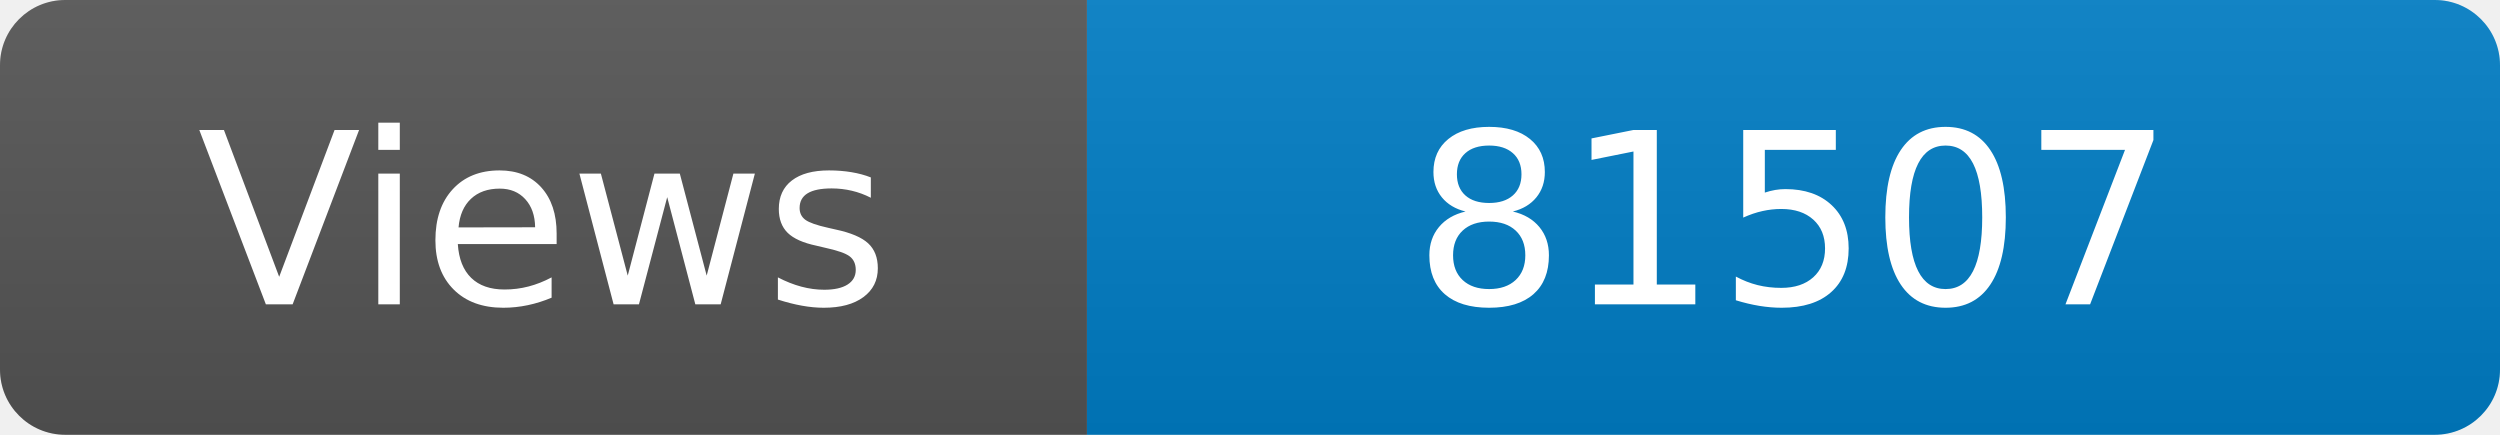
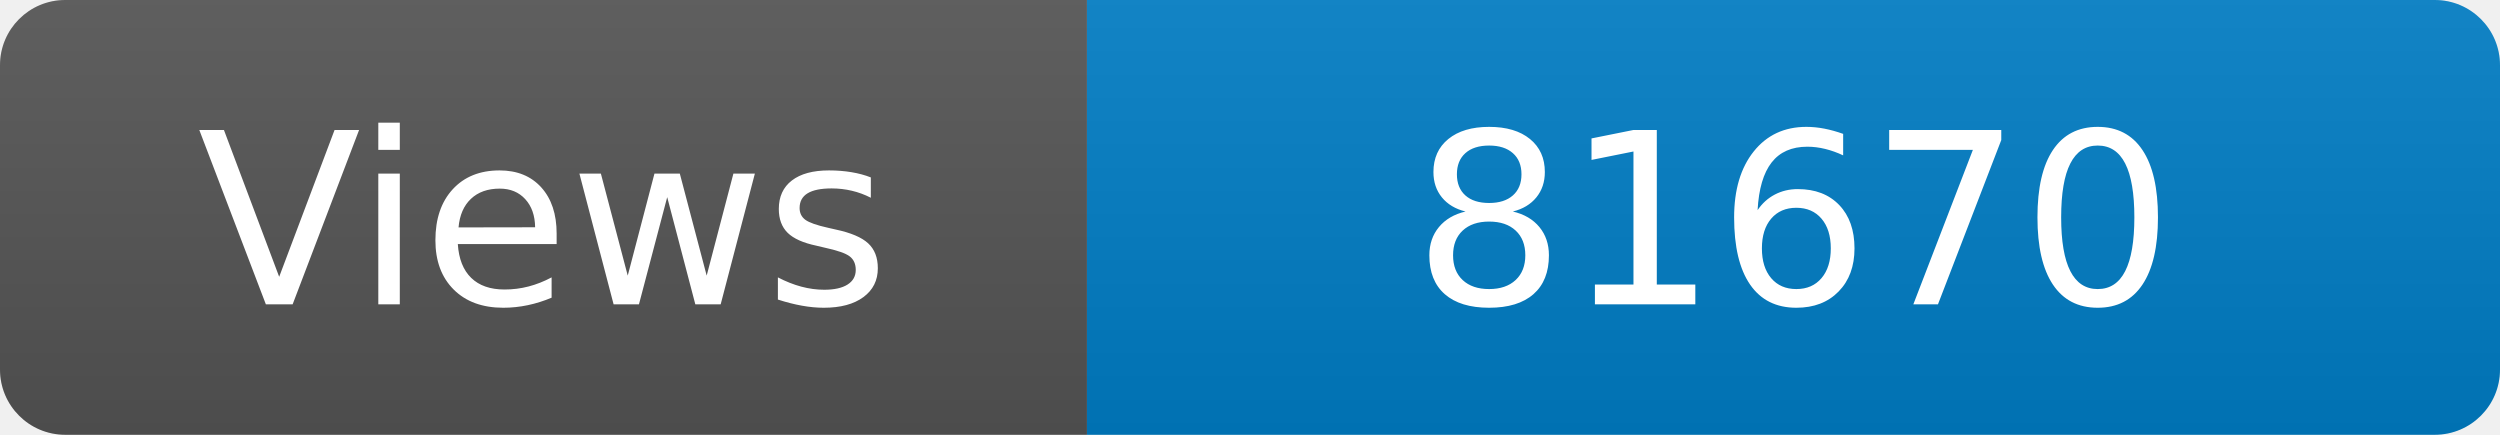
<svg xmlns="http://www.w3.org/2000/svg" width="115" height="20" role="img" aria-label="Maintained?: yes">
  <linearGradient id="s" x2="0" y2="100%">
    <stop offset="0" stop-color="#bbb" stop-opacity=".1" />
    <stop offset="1" stop-opacity=".1" />
  </linearGradient>
  <clipPath id="r">
    <rect width="115" height="20" rx="3" fill="#fff" />
  </clipPath>
  <g clip-path="url(#r)">
    <rect width="50" height="20" fill="#555" />
    <rect x="50" width="160" height="20" fill="#007ec6" />
    <rect width="115" height="20" fill="url(#s)" />
  </g>
  <g fill="#fff" text-anchor="middle" font-family="Verdana,Geneva,DejaVu Sans,sans-serif" font-size="110">
    <text x="250" y="140" transform="scale(.1)" fill="#fff">Views</text>
-     <text x="825" y="140" transform="scale(.1)" fill="#fff">81507</text>
+     <text x="825" y="140" transform="scale(.1)" fill="#fff">81670</text>
  </g>
</svg>
